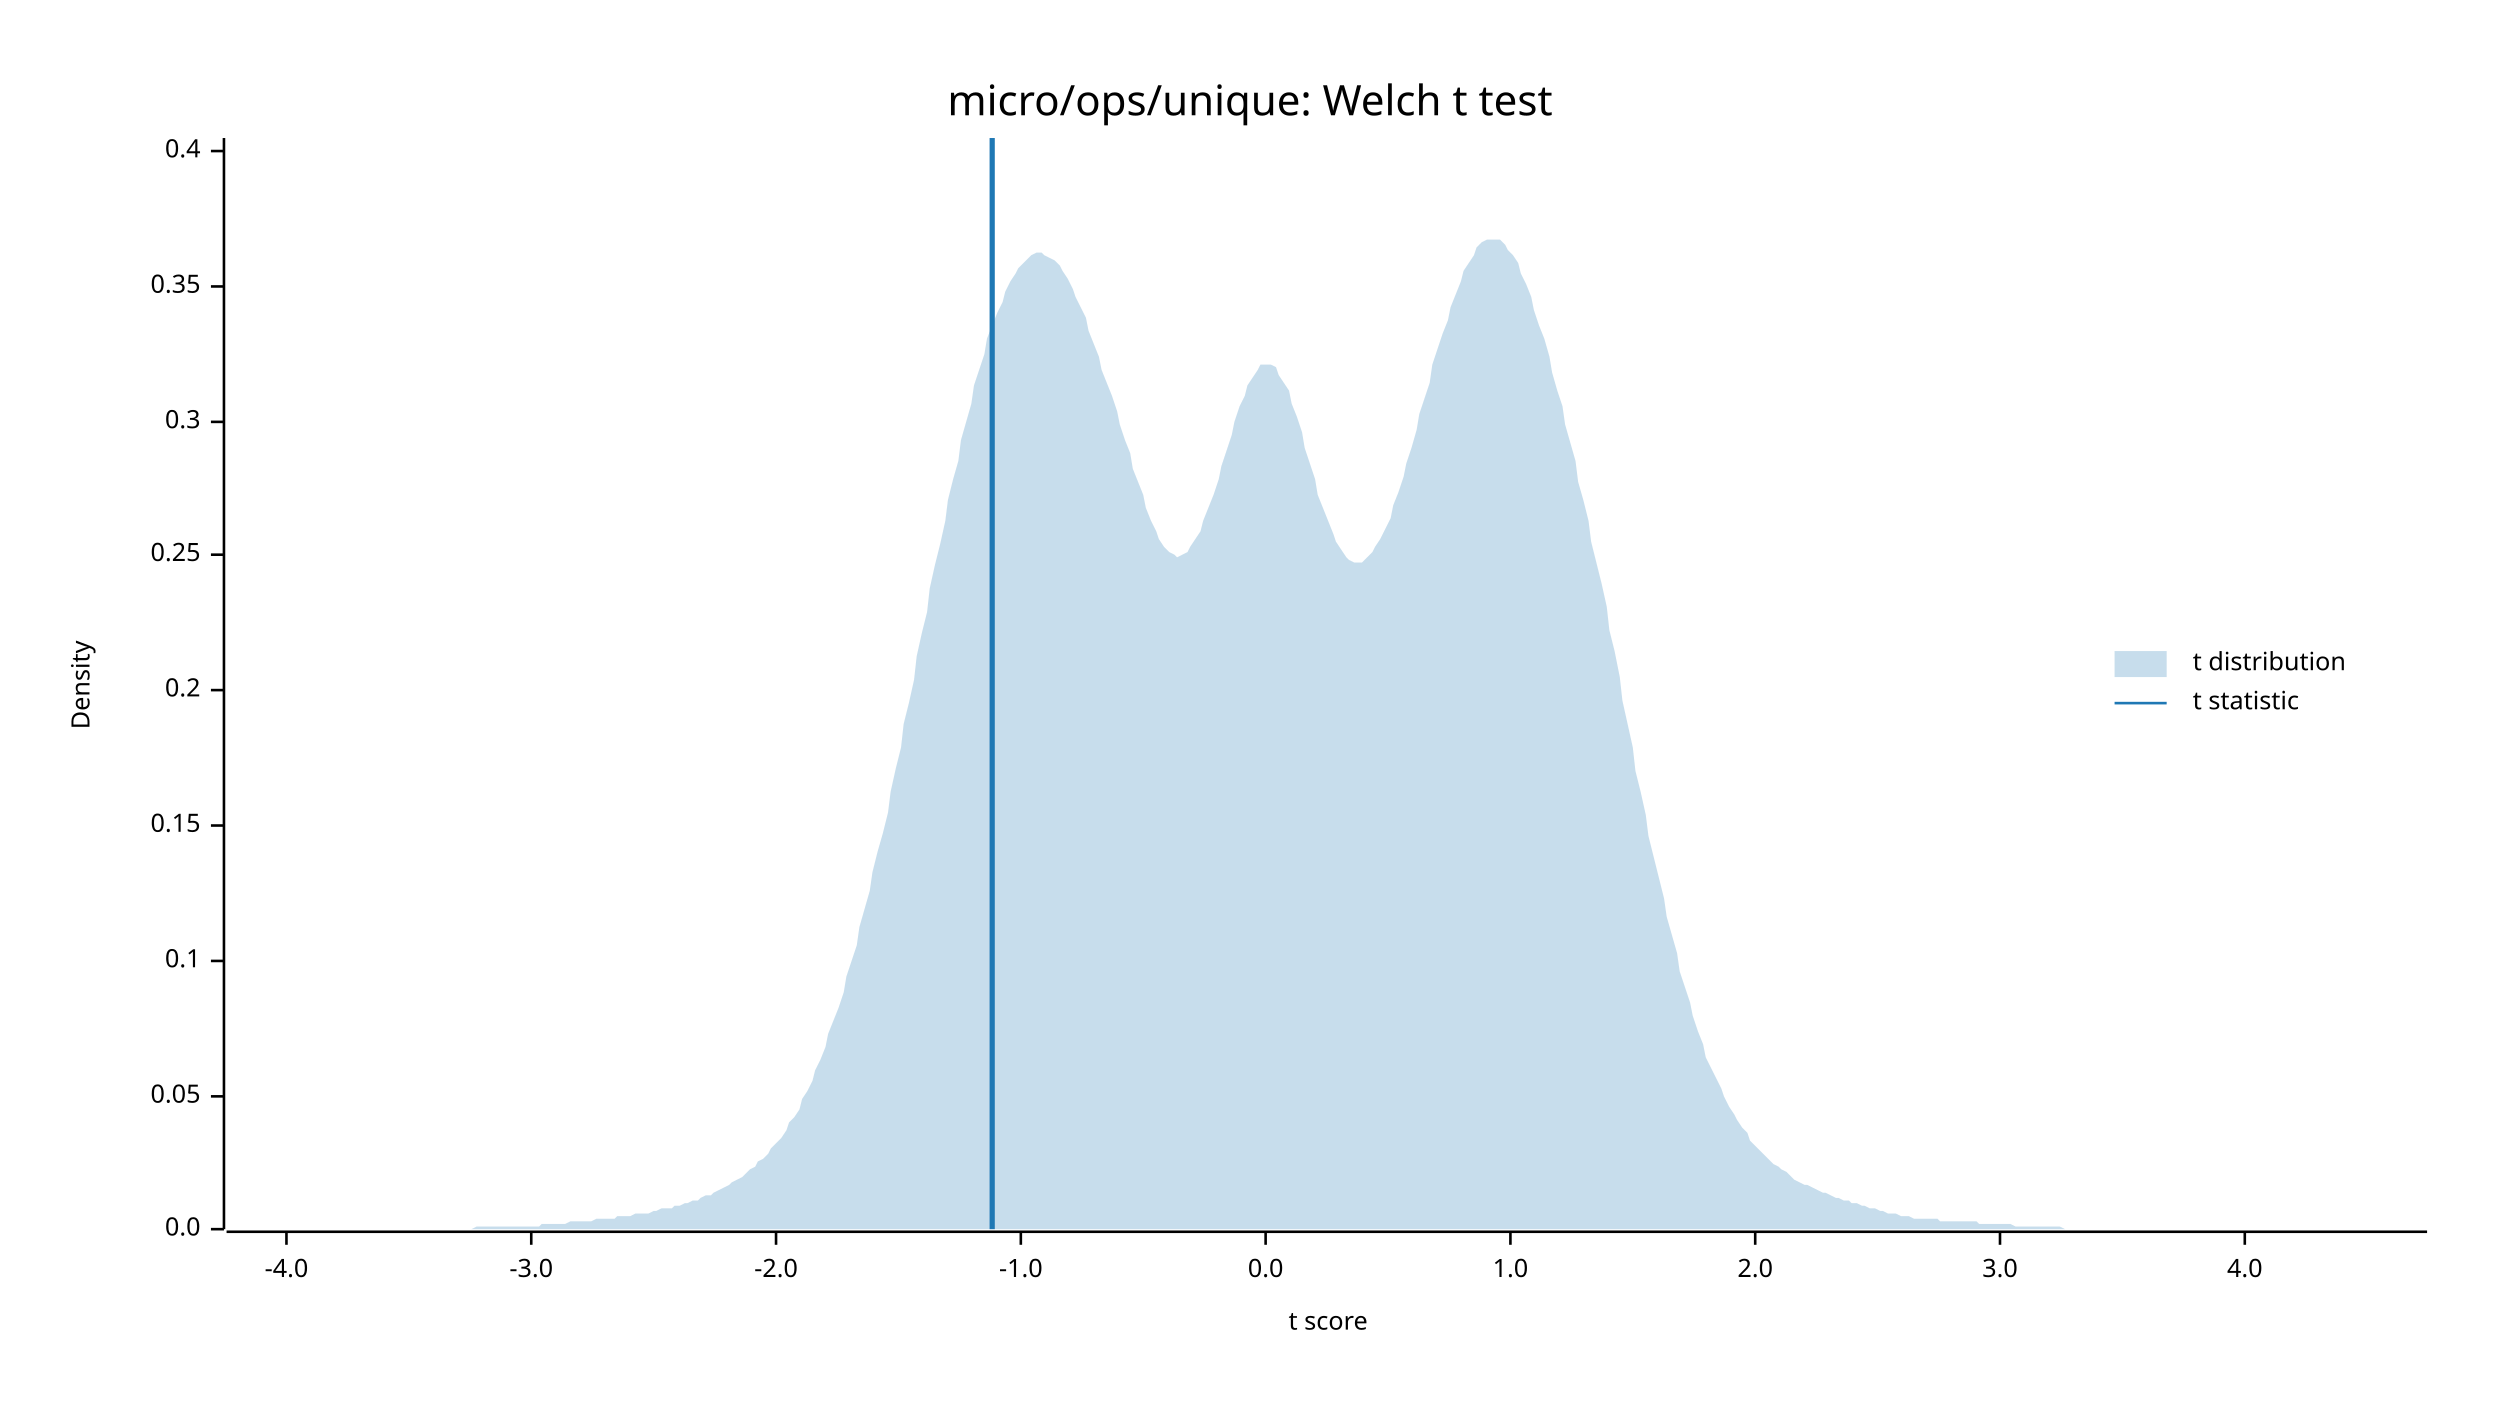
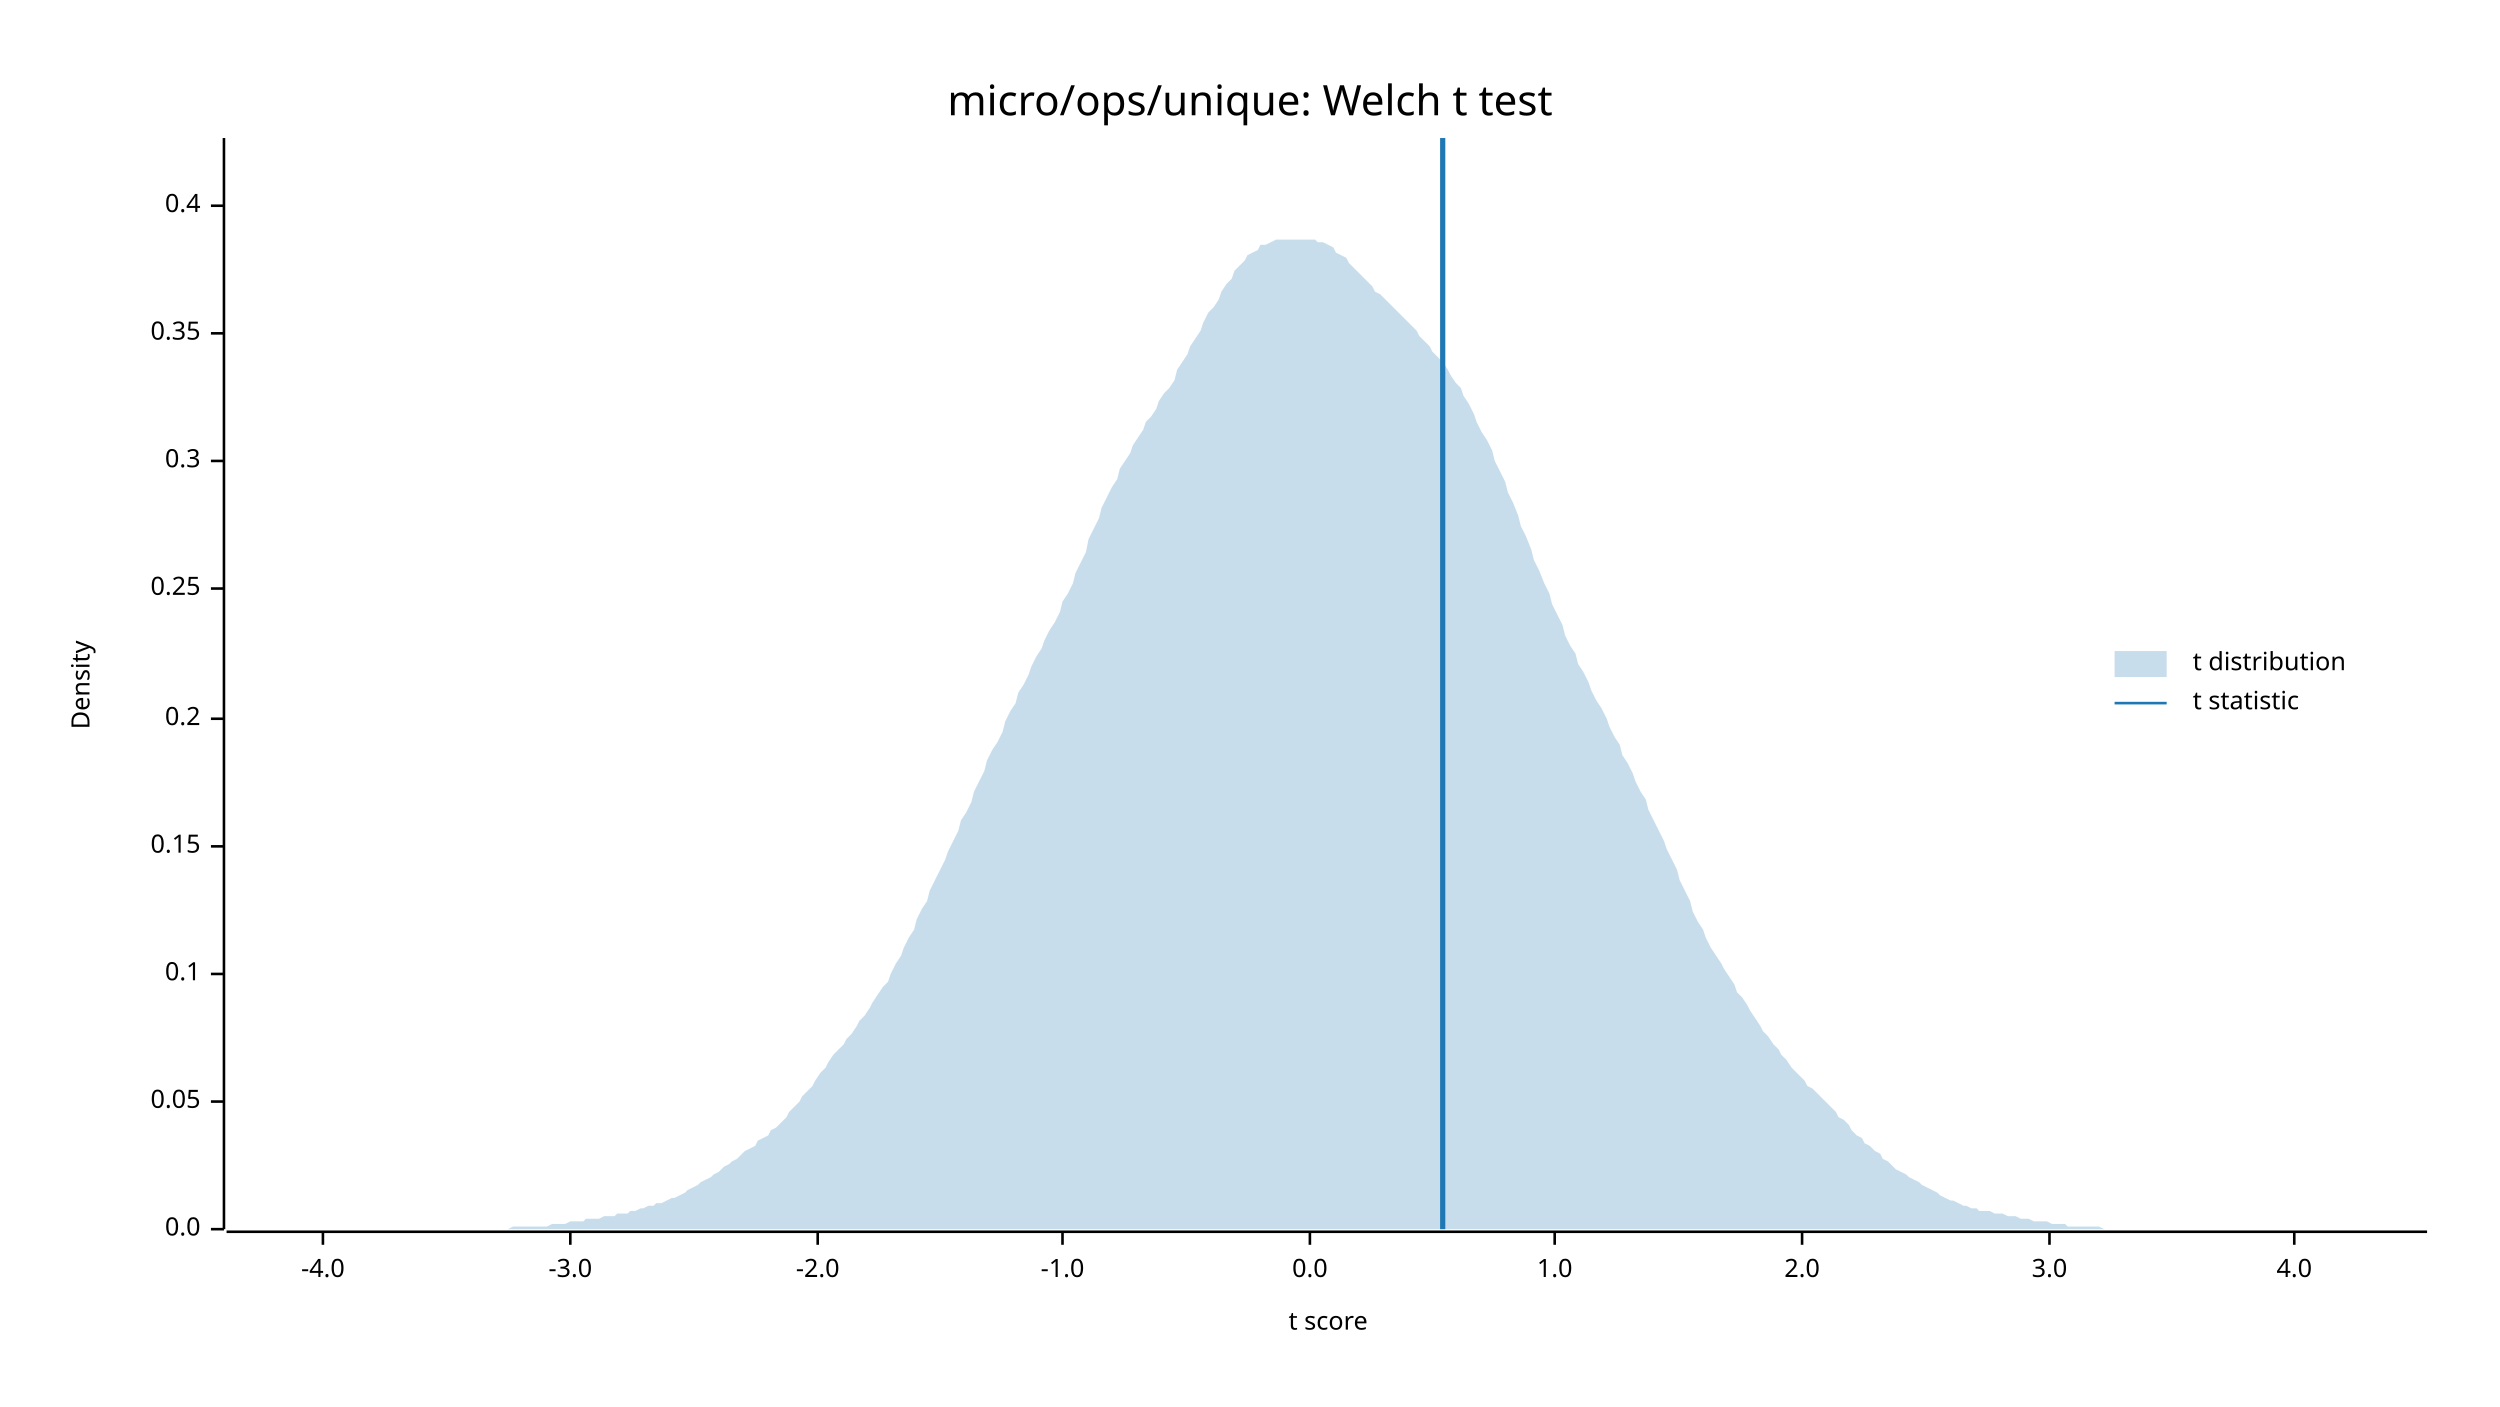
<svg xmlns="http://www.w3.org/2000/svg" width="960" height="540" viewBox="0 0 960 540">
  <text x="480" y="32" dy="0.76em" text-anchor="middle" font-family="sans-serif" font-size="16.129" opacity="1" fill="#000000">
micro/ops/unique: Welch t test
</text>
  <text x="27" y="263" dy="0.76em" text-anchor="middle" font-family="sans-serif" font-size="9.677" opacity="1" fill="#000000" transform="rotate(270, 27, 263)">
Density
</text>
  <text x="510" y="513" dy="-0.5ex" text-anchor="middle" font-family="sans-serif" font-size="9.677" opacity="1" fill="#000000">
t score
</text>
  <polyline fill="none" opacity="1" stroke="#000000" stroke-width="1" points="86,53 86,472 " />
  <text x="77" y="472" dy="0.5ex" text-anchor="end" font-family="sans-serif" font-size="9.677" opacity="1" fill="#000000">
0.0
</text>
  <polyline fill="none" opacity="1" stroke="#000000" stroke-width="1" points="81,472 86,472 " />
-   <text x="77" y="421" dy="0.5ex" text-anchor="end" font-family="sans-serif" font-size="9.677" opacity="1" fill="#000000">
+   <text x="77" y="423" dy="0.5ex" text-anchor="end" font-family="sans-serif" font-size="9.677" opacity="1" fill="#000000">
0.05
</text>
-   <polyline fill="none" opacity="1" stroke="#000000" stroke-width="1" points="81,421 86,421 " />
-   <text x="77" y="369" dy="0.5ex" text-anchor="end" font-family="sans-serif" font-size="9.677" opacity="1" fill="#000000">
+   <polyline fill="none" opacity="1" stroke="#000000" stroke-width="1" points="81,423 86,423 " />
+   <text x="77" y="374" dy="0.5ex" text-anchor="end" font-family="sans-serif" font-size="9.677" opacity="1" fill="#000000">
0.1
</text>
-   <polyline fill="none" opacity="1" stroke="#000000" stroke-width="1" points="81,369 86,369 " />
-   <text x="77" y="317" dy="0.5ex" text-anchor="end" font-family="sans-serif" font-size="9.677" opacity="1" fill="#000000">
+   <polyline fill="none" opacity="1" stroke="#000000" stroke-width="1" points="81,374 86,374 " />
+   <text x="77" y="325" dy="0.5ex" text-anchor="end" font-family="sans-serif" font-size="9.677" opacity="1" fill="#000000">
0.15
</text>
-   <polyline fill="none" opacity="1" stroke="#000000" stroke-width="1" points="81,317 86,317 " />
-   <text x="77" y="265" dy="0.5ex" text-anchor="end" font-family="sans-serif" font-size="9.677" opacity="1" fill="#000000">
+   <polyline fill="none" opacity="1" stroke="#000000" stroke-width="1" points="81,325 86,325 " />
+   <text x="77" y="276" dy="0.5ex" text-anchor="end" font-family="sans-serif" font-size="9.677" opacity="1" fill="#000000">
0.2
</text>
-   <polyline fill="none" opacity="1" stroke="#000000" stroke-width="1" points="81,265 86,265 " />
-   <text x="77" y="213" dy="0.5ex" text-anchor="end" font-family="sans-serif" font-size="9.677" opacity="1" fill="#000000">
+   <polyline fill="none" opacity="1" stroke="#000000" stroke-width="1" points="81,276 86,276 " />
+   <text x="77" y="226" dy="0.5ex" text-anchor="end" font-family="sans-serif" font-size="9.677" opacity="1" fill="#000000">
0.25
</text>
-   <polyline fill="none" opacity="1" stroke="#000000" stroke-width="1" points="81,213 86,213 " />
-   <text x="77" y="162" dy="0.5ex" text-anchor="end" font-family="sans-serif" font-size="9.677" opacity="1" fill="#000000">
+   <polyline fill="none" opacity="1" stroke="#000000" stroke-width="1" points="81,226 86,226 " />
+   <text x="77" y="177" dy="0.5ex" text-anchor="end" font-family="sans-serif" font-size="9.677" opacity="1" fill="#000000">
0.3
</text>
-   <polyline fill="none" opacity="1" stroke="#000000" stroke-width="1" points="81,162 86,162 " />
-   <text x="77" y="110" dy="0.5ex" text-anchor="end" font-family="sans-serif" font-size="9.677" opacity="1" fill="#000000">
+   <polyline fill="none" opacity="1" stroke="#000000" stroke-width="1" points="81,177 86,177 " />
+   <text x="77" y="128" dy="0.5ex" text-anchor="end" font-family="sans-serif" font-size="9.677" opacity="1" fill="#000000">
0.35
</text>
-   <polyline fill="none" opacity="1" stroke="#000000" stroke-width="1" points="81,110 86,110 " />
-   <text x="77" y="58" dy="0.5ex" text-anchor="end" font-family="sans-serif" font-size="9.677" opacity="1" fill="#000000">
+   <polyline fill="none" opacity="1" stroke="#000000" stroke-width="1" points="81,128 86,128 " />
+   <text x="77" y="79" dy="0.5ex" text-anchor="end" font-family="sans-serif" font-size="9.677" opacity="1" fill="#000000">
0.4
</text>
-   <polyline fill="none" opacity="1" stroke="#000000" stroke-width="1" points="81,58 86,58 " />
+   <polyline fill="none" opacity="1" stroke="#000000" stroke-width="1" points="81,79 86,79 " />
  <polyline fill="none" opacity="1" stroke="#000000" stroke-width="1" points="87,473 932,473 " />
-   <text x="110" y="483" dy="0.76em" text-anchor="middle" font-family="sans-serif" font-size="9.677" opacity="1" fill="#000000">
+   <text x="124" y="483" dy="0.76em" text-anchor="middle" font-family="sans-serif" font-size="9.677" opacity="1" fill="#000000">
-4.0
</text>
-   <polyline fill="none" opacity="1" stroke="#000000" stroke-width="1" points="110,473 110,478 " />
-   <text x="204" y="483" dy="0.76em" text-anchor="middle" font-family="sans-serif" font-size="9.677" opacity="1" fill="#000000">
+   <polyline fill="none" opacity="1" stroke="#000000" stroke-width="1" points="124,473 124,478 " />
+   <text x="219" y="483" dy="0.76em" text-anchor="middle" font-family="sans-serif" font-size="9.677" opacity="1" fill="#000000">
-3.0
</text>
-   <polyline fill="none" opacity="1" stroke="#000000" stroke-width="1" points="204,473 204,478 " />
-   <text x="298" y="483" dy="0.76em" text-anchor="middle" font-family="sans-serif" font-size="9.677" opacity="1" fill="#000000">
+   <polyline fill="none" opacity="1" stroke="#000000" stroke-width="1" points="219,473 219,478 " />
+   <text x="314" y="483" dy="0.76em" text-anchor="middle" font-family="sans-serif" font-size="9.677" opacity="1" fill="#000000">
-2.0
</text>
-   <polyline fill="none" opacity="1" stroke="#000000" stroke-width="1" points="298,473 298,478 " />
-   <text x="392" y="483" dy="0.76em" text-anchor="middle" font-family="sans-serif" font-size="9.677" opacity="1" fill="#000000">
+   <polyline fill="none" opacity="1" stroke="#000000" stroke-width="1" points="314,473 314,478 " />
+   <text x="408" y="483" dy="0.76em" text-anchor="middle" font-family="sans-serif" font-size="9.677" opacity="1" fill="#000000">
-1.0
</text>
-   <polyline fill="none" opacity="1" stroke="#000000" stroke-width="1" points="392,473 392,478 " />
-   <text x="486" y="483" dy="0.76em" text-anchor="middle" font-family="sans-serif" font-size="9.677" opacity="1" fill="#000000">
+   <polyline fill="none" opacity="1" stroke="#000000" stroke-width="1" points="408,473 408,478 " />
+   <text x="503" y="483" dy="0.76em" text-anchor="middle" font-family="sans-serif" font-size="9.677" opacity="1" fill="#000000">
0.0
</text>
-   <polyline fill="none" opacity="1" stroke="#000000" stroke-width="1" points="486,473 486,478 " />
-   <text x="580" y="483" dy="0.76em" text-anchor="middle" font-family="sans-serif" font-size="9.677" opacity="1" fill="#000000">
+   <polyline fill="none" opacity="1" stroke="#000000" stroke-width="1" points="503,473 503,478 " />
+   <text x="597" y="483" dy="0.76em" text-anchor="middle" font-family="sans-serif" font-size="9.677" opacity="1" fill="#000000">
1.0
</text>
-   <polyline fill="none" opacity="1" stroke="#000000" stroke-width="1" points="580,473 580,478 " />
-   <text x="674" y="483" dy="0.76em" text-anchor="middle" font-family="sans-serif" font-size="9.677" opacity="1" fill="#000000">
+   <polyline fill="none" opacity="1" stroke="#000000" stroke-width="1" points="597,473 597,478 " />
+   <text x="692" y="483" dy="0.76em" text-anchor="middle" font-family="sans-serif" font-size="9.677" opacity="1" fill="#000000">
2.0
</text>
-   <polyline fill="none" opacity="1" stroke="#000000" stroke-width="1" points="674,473 674,478 " />
-   <text x="768" y="483" dy="0.76em" text-anchor="middle" font-family="sans-serif" font-size="9.677" opacity="1" fill="#000000">
+   <polyline fill="none" opacity="1" stroke="#000000" stroke-width="1" points="692,473 692,478 " />
+   <text x="787" y="483" dy="0.76em" text-anchor="middle" font-family="sans-serif" font-size="9.677" opacity="1" fill="#000000">
3.0
</text>
-   <polyline fill="none" opacity="1" stroke="#000000" stroke-width="1" points="768,473 768,478 " />
-   <text x="862" y="483" dy="0.76em" text-anchor="middle" font-family="sans-serif" font-size="9.677" opacity="1" fill="#000000">
+   <polyline fill="none" opacity="1" stroke="#000000" stroke-width="1" points="787,473 787,478 " />
+   <text x="881" y="483" dy="0.76em" text-anchor="middle" font-family="sans-serif" font-size="9.677" opacity="1" fill="#000000">
4.0
</text>
-   <polyline fill="none" opacity="1" stroke="#000000" stroke-width="1" points="862,473 862,478 " />
-   <polygon opacity="0.25" fill="#1F78B4" points="87,472 88,472 90,472 92,472 93,472 95,472 97,472 98,472 100,472 102,472 103,472 105,472 107,472 109,472 110,472 112,472 114,472 115,472 117,472 119,472 120,472 122,472 124,472 125,472 127,472 129,472 131,472 132,472 134,472 136,472 137,472 139,472 141,472 142,472 144,472 146,472 147,472 149,472 151,472 153,472 154,472 156,472 158,472 159,472 161,472 163,472 164,472 166,472 168,472 169,472 171,472 173,472 175,472 176,472 178,472 180,472 181,472 183,471 185,471 186,471 188,471 190,471 191,471 193,471 195,471 197,471 198,471 200,471 202,471 203,471 205,471 207,471 208,470 210,470 212,470 214,470 215,470 217,470 219,469 220,469 222,469 224,469 225,469 227,469 229,468 230,468 232,468 234,468 236,468 237,467 239,467 241,467 242,467 244,466 246,466 247,466 249,466 251,465 252,465 254,464 256,464 258,464 259,463 261,463 263,462 264,462 266,461 268,461 269,460 271,459 273,459 274,458 276,457 278,456 280,455 281,454 283,453 285,452 286,451 288,449 290,448 291,446 293,445 295,443 296,441 298,439 300,437 302,434 303,431 305,429 307,426 308,422 310,419 312,415 313,411 315,407 317,402 318,397 320,392 322,387 324,381 325,375 327,369 329,363 330,356 332,349 334,342 335,335 337,327 339,320 341,312 342,304 344,295 346,287 347,278 349,270 351,261 352,252 354,243 356,235 357,226 359,217 361,209 363,200 364,192 366,184 368,177 369,169 371,162 373,155 374,148 376,142 378,136 379,130 381,125 383,120 385,116 386,112 388,108 390,105 391,103 393,101 395,99 396,98 398,97 400,97 401,98 403,99 405,100 407,102 408,104 410,107 412,111 413,114 415,118 417,122 418,127 420,132 422,137 423,142 425,147 427,152 429,158 430,163 432,169 434,174 435,180 437,185 439,190 440,195 442,200 444,204 445,207 447,210 449,212 451,213 452,214 454,213 456,212 457,210 459,207 461,204 462,200 464,195 466,190 468,184 469,179 471,173 473,167 474,162 476,156 478,152 479,148 481,145 483,142 484,140 486,140 488,140 490,141 491,144 493,147 495,150 496,155 498,160 500,166 501,172 503,178 505,184 506,190 508,195 510,200 512,205 513,208 515,211 517,214 518,215 520,216 522,216 523,216 525,214 527,212 528,210 530,207 532,203 534,199 535,194 537,189 539,183 540,178 542,172 544,165 545,159 547,153 549,147 550,140 552,134 554,128 556,123 557,118 559,113 561,108 562,104 564,101 566,98 567,95 569,93 571,92 573,92 574,92 576,92 578,94 579,96 581,98 583,101 584,105 586,109 588,114 589,119 591,125 593,130 595,137 596,143 598,150 600,156 601,163 603,170 605,177 606,185 608,192 610,200 611,208 613,216 615,224 617,233 618,242 620,250 622,260 623,269 625,278 627,287 628,296 630,304 632,313 633,321 635,329 637,337 639,345 640,352 642,359 644,366 645,373 647,379 649,385 650,390 652,396 654,401 655,406 657,410 659,414 661,418 662,421 664,425 666,428 667,430 669,433 671,435 672,438 674,440 676,442 677,443 679,445 681,447 683,448 684,449 686,450 688,452 689,453 691,454 693,455 694,455 696,456 698,457 700,458 701,458 703,459 705,460 706,460 708,461 710,461 711,462 713,462 715,463 716,463 718,464 720,464 722,465 723,465 725,466 727,466 728,466 730,467 732,467 733,467 735,468 737,468 738,468 740,468 742,468 744,468 745,469 747,469 749,469 750,469 752,469 754,469 755,469 757,469 759,469 760,470 762,470 764,470 766,470 767,470 769,470 771,470 772,470 774,471 776,471 777,471 779,471 781,471 782,471 784,471 786,471 788,471 789,471 791,471 793,472 794,472 796,472 798,472 799,472 801,472 803,472 804,472 806,472 808,472 810,472 811,472 813,472 815,472 816,472 818,472 820,472 821,472 823,472 825,472 827,472 828,472 830,472 832,472 833,472 835,472 837,472 838,472 840,472 842,472 843,472 845,472 847,472 849,472 850,472 852,472 854,472 855,472 857,472 859,472 860,472 862,472 864,472 865,472 867,472 869,472 871,472 872,472 874,472 876,472 877,472 879,472 881,472 882,472 884,472 886,472 887,472 889,472 891,472 893,472 894,472 896,472 898,472 899,472 901,472 903,472 904,472 906,472 908,472 909,472 911,472 913,472 915,472 916,472 918,472 920,472 921,472 923,472 925,472 926,472 928,472 930,472 932,472 932,472 87,472 " />
-   <polyline fill="none" opacity="1" stroke="#1F78B4" stroke-width="2" points="381,472 381,53 " />
+   <polyline fill="none" opacity="1" stroke="#000000" stroke-width="1" points="881,473 881,478 " />
+   <polygon opacity="0.25" fill="#1F78B4" points="87,472 88,472 90,472 92,472 93,472 95,472 97,472 98,472 100,472 102,472 103,472 105,472 107,472 109,472 110,472 112,472 114,472 115,472 117,472 119,472 120,472 122,472 124,472 125,472 127,472 129,472 131,472 132,472 134,472 136,472 137,472 139,472 141,472 142,472 144,472 146,472 147,472 149,472 151,472 153,472 154,472 156,472 158,472 159,472 161,472 163,472 164,472 166,472 168,472 169,472 171,472 173,472 175,472 176,472 178,472 180,472 181,472 183,472 185,472 186,472 188,472 190,472 191,472 193,472 195,472 197,471 198,471 200,471 202,471 203,471 205,471 207,471 208,471 210,471 212,470 214,470 215,470 217,470 219,469 220,469 222,469 224,469 225,468 227,468 229,468 230,468 232,467 234,467 236,467 237,466 239,466 241,466 242,465 244,465 246,464 247,464 249,463 251,463 252,462 254,462 256,461 258,460 259,460 261,459 263,458 264,457 266,456 268,455 269,454 271,453 273,452 274,451 276,450 278,448 280,447 281,446 283,445 285,443 286,442 288,441 290,440 291,438 293,437 295,436 296,434 298,433 300,431 302,429 303,427 305,425 307,423 308,421 310,419 312,417 313,415 315,412 317,410 318,408 320,405 322,403 324,401 325,399 327,397 329,394 330,392 332,390 334,387 335,385 337,382 339,379 341,377 342,374 344,370 346,367 347,364 349,360 351,357 352,353 354,349 356,346 357,342 359,338 361,334 363,330 364,327 366,323 368,319 369,315 371,312 373,308 374,304 376,300 378,296 379,292 381,288 383,285 385,281 386,277 388,273 390,270 391,266 393,263 395,259 396,256 398,252 400,249 401,246 403,242 405,239 407,235 408,231 410,228 412,224 413,220 415,216 417,212 418,207 420,203 422,199 423,195 425,191 427,187 429,184 430,180 432,177 434,174 435,171 437,168 439,165 440,162 442,160 444,157 445,154 447,151 449,149 451,146 452,142 454,139 456,136 457,133 459,130 461,127 462,124 464,120 466,118 468,115 469,112 471,109 473,107 474,104 476,102 478,100 479,98 481,97 483,96 484,94 486,94 488,93 490,92 491,92 493,92 495,92 496,92 498,92 500,92 501,92 503,92 505,92 506,93 508,93 510,94 512,95 513,97 515,98 517,99 518,101 520,103 522,105 523,106 525,108 527,110 528,112 530,113 532,115 534,117 535,118 537,120 539,122 540,123 542,125 544,127 545,129 547,131 549,133 550,135 552,137 554,139 556,142 557,144 559,147 561,149 562,152 564,155 566,159 567,162 569,166 571,169 573,173 574,177 576,181 578,185 579,189 581,193 583,198 584,202 586,206 588,211 589,215 591,219 593,224 595,228 596,232 598,236 600,240 601,244 603,248 605,251 606,255 608,258 610,262 611,265 613,269 615,272 617,276 618,279 620,283 622,286 623,290 625,293 627,297 628,300 630,304 632,307 633,311 635,315 637,319 639,323 640,326 642,330 644,334 645,338 647,342 649,346 650,350 652,354 654,357 655,360 657,364 659,367 661,370 662,372 664,375 666,378 667,381 669,383 671,386 672,388 674,391 676,394 677,396 679,398 681,401 683,403 684,405 686,407 688,410 689,411 691,413 693,415 694,417 696,418 698,420 700,422 701,423 703,425 705,427 706,429 708,430 710,432 711,434 713,436 715,437 716,439 718,440 720,442 722,443 723,445 725,446 727,448 728,449 730,450 732,451 733,452 735,453 737,454 738,455 740,456 742,457 744,458 745,459 747,460 749,461 750,461 752,462 754,463 755,463 757,464 759,464 760,465 762,465 764,465 766,466 767,466 769,466 771,467 772,467 774,467 776,468 777,468 779,468 781,469 782,469 784,469 786,469 788,470 789,470 791,470 793,470 794,471 796,471 798,471 799,471 801,471 803,471 804,471 806,471 808,472 810,472 811,472 813,472 815,472 816,472 818,472 820,472 821,472 823,472 825,472 827,472 828,472 830,472 832,472 833,472 835,472 837,472 838,472 840,472 842,472 843,472 845,472 847,472 849,472 850,472 852,472 854,472 855,472 857,472 859,472 860,472 862,472 864,472 865,472 867,472 869,472 871,472 872,472 874,472 876,472 877,472 879,472 881,472 882,472 884,472 886,472 887,472 889,472 891,472 893,472 894,472 896,472 898,472 899,472 901,472 903,472 904,472 906,472 908,472 909,472 911,472 913,472 915,472 916,472 918,472 920,472 921,472 923,472 925,472 926,472 928,472 930,472 932,472 932,472 87,472 " />
+   <polyline fill="none" opacity="1" stroke="#1F78B4" stroke-width="2" points="554,472 554,53 " />
  <text x="842" y="250" dy="0.76em" text-anchor="start" font-family="sans-serif" font-size="9.677" opacity="1" fill="#000000">
t distribution
</text>
  <text x="842" y="265" dy="0.76em" text-anchor="start" font-family="sans-serif" font-size="9.677" opacity="1" fill="#000000">
t statistic
</text>
  <rect x="812" y="250" width="20" height="10" opacity="0.25" fill="#1F78B4" stroke="none" />
  <polyline fill="none" opacity="1" stroke="#1F78B4" stroke-width="1" points="812,270 832,270 " />
</svg>
